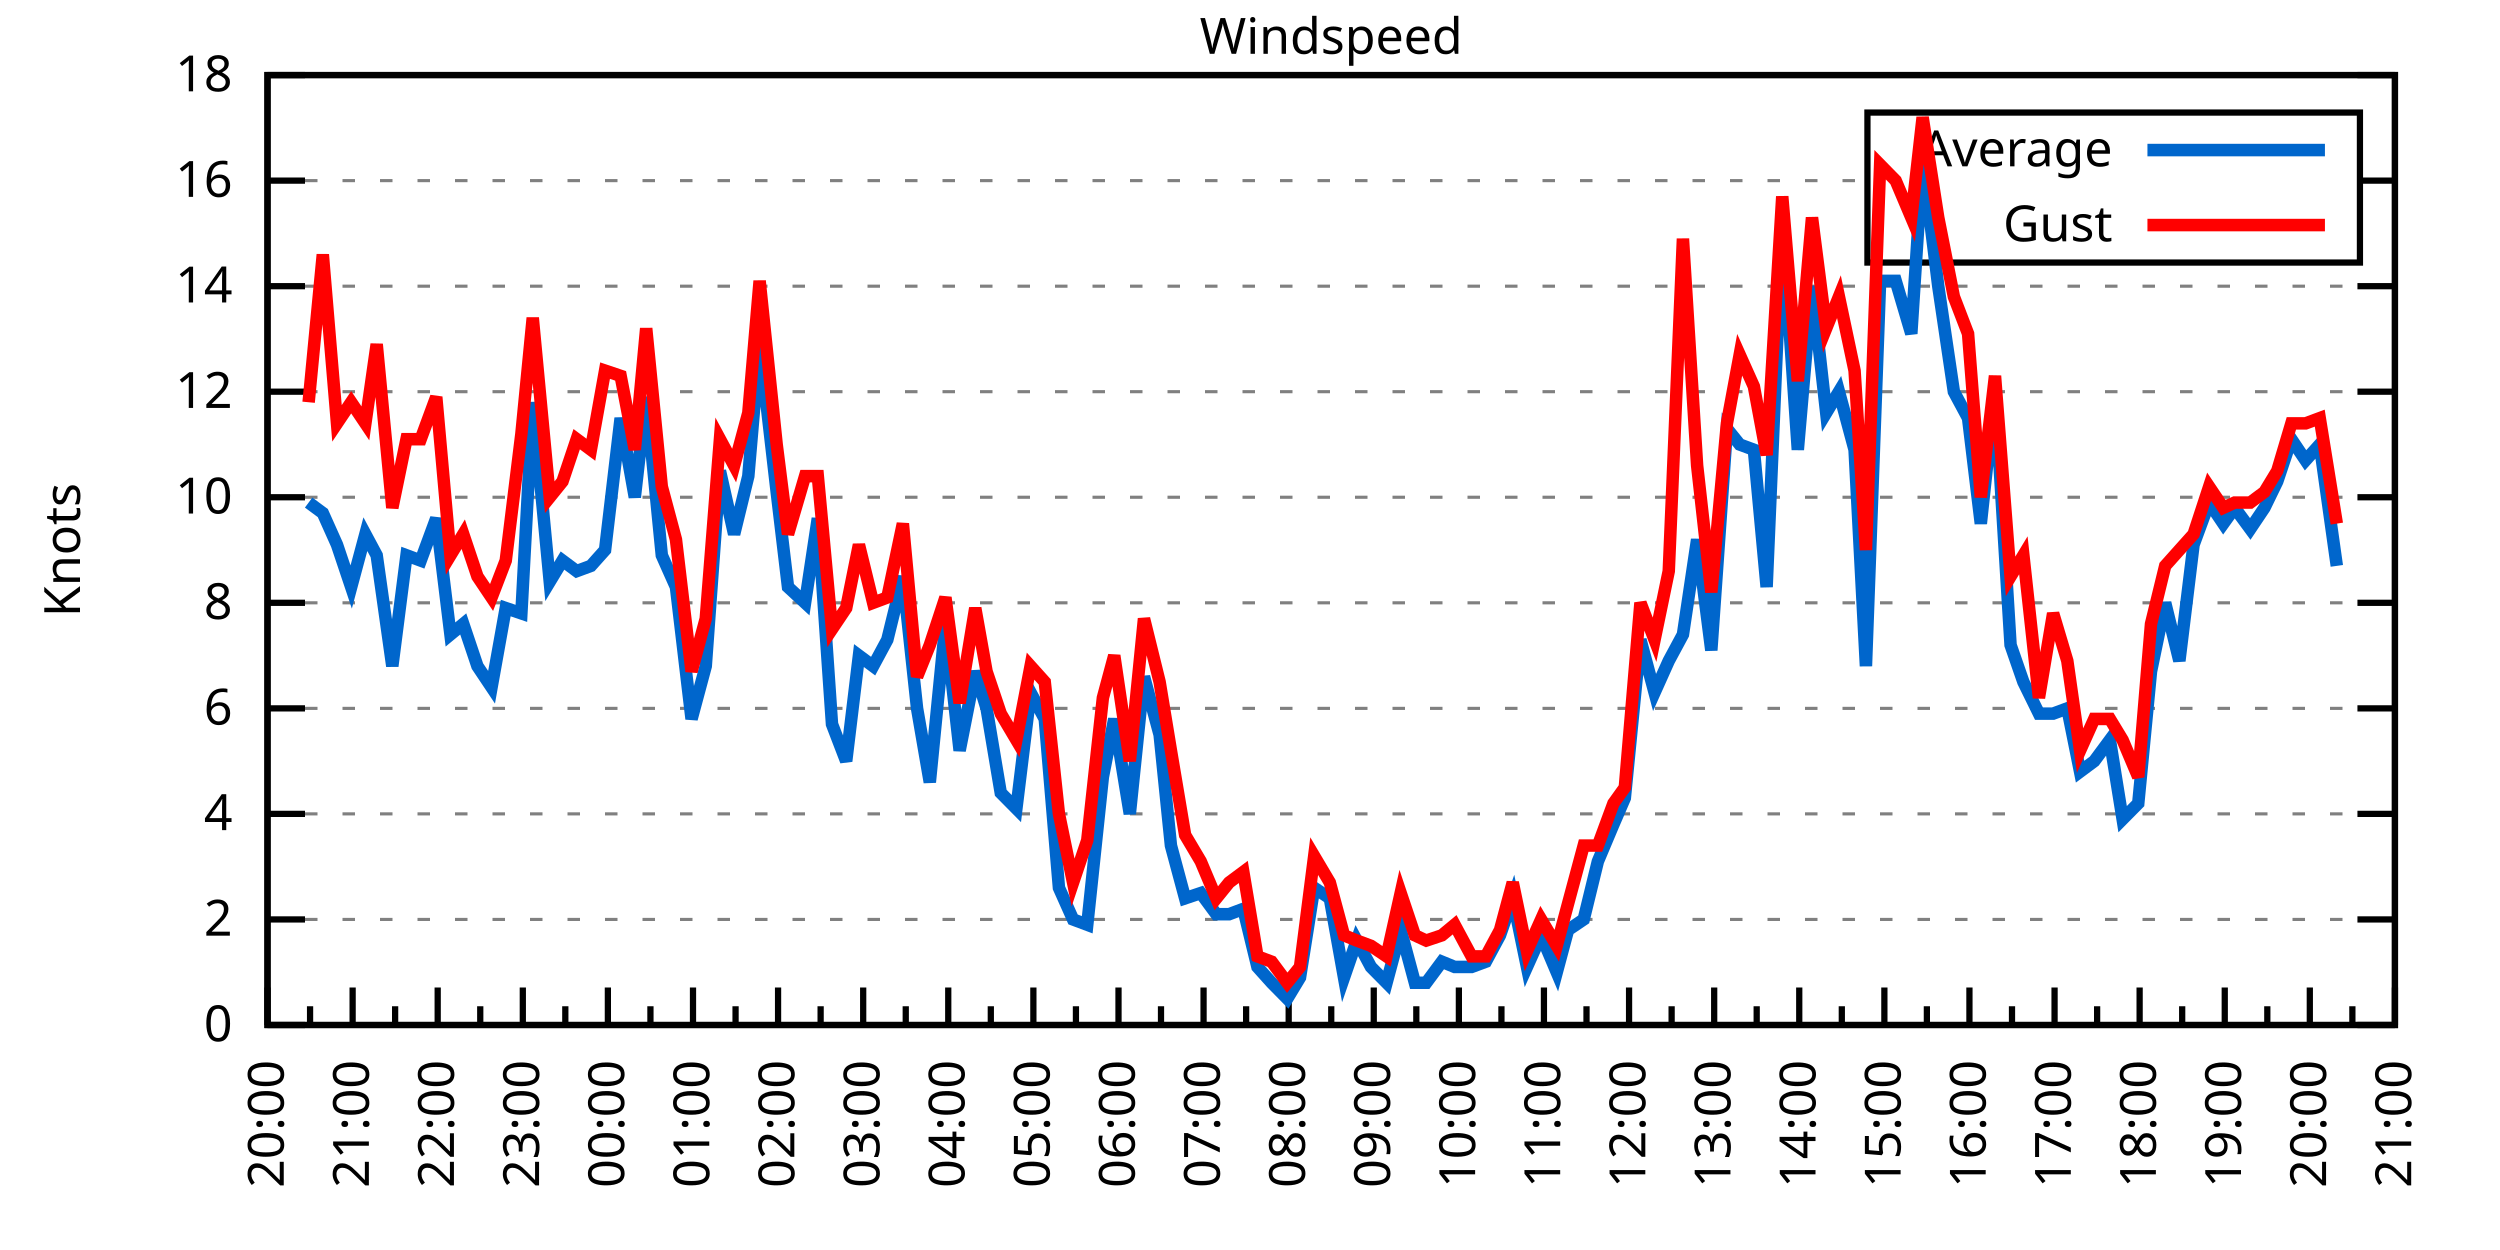
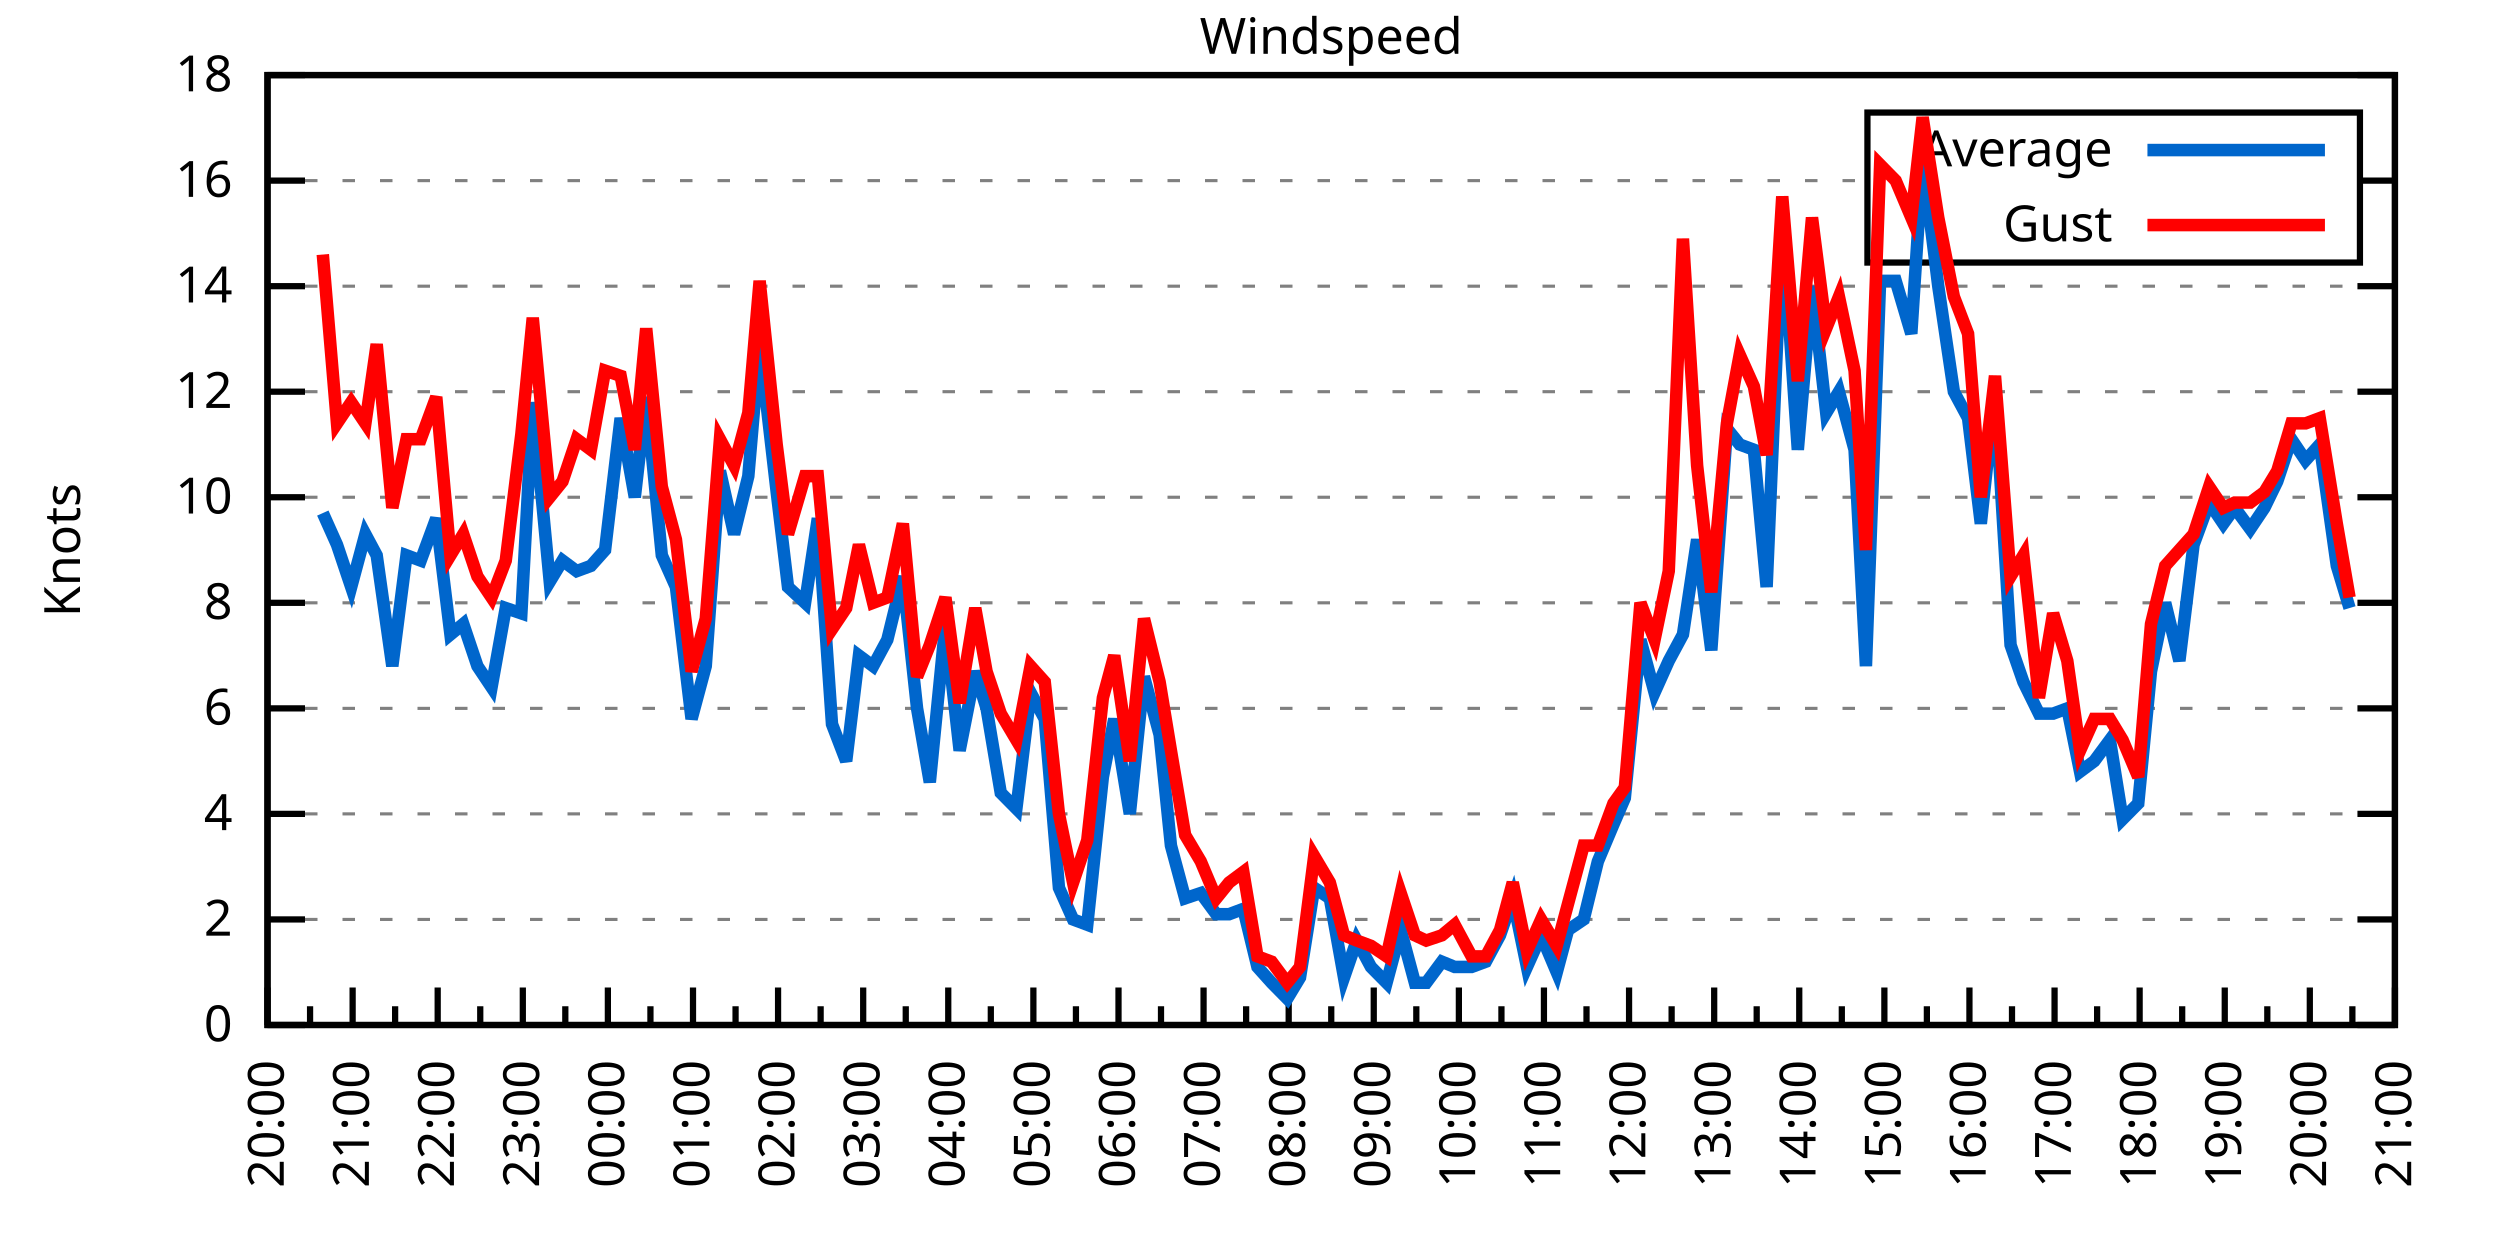
<svg xmlns="http://www.w3.org/2000/svg" xmlns:xlink="http://www.w3.org/1999/xlink" width="400" height="200" viewBox="0 0 400 200">
  <g id="gnuplot_canvas">
    <rect x="0" y="0" width="400" height="200" fill="none" />
    <defs>
      <circle id="gpDot" r="0.5" stroke-width="0.5" stroke="currentColor" />
      <path id="gpPt0" stroke-width="0.333" stroke="currentColor" d="M-1,0 h2 M0,-1 v2" />
      <path id="gpPt1" stroke-width="0.333" stroke="currentColor" d="M-1,-1 L1,1 M1,-1 L-1,1" />
      <path id="gpPt2" stroke-width="0.333" stroke="currentColor" d="M-1,0 L1,0 M0,-1 L0,1 M-1,-1 L1,1 M-1,1 L1,-1" />
      <rect id="gpPt3" stroke-width="0.333" stroke="currentColor" x="-1" y="-1" width="2" height="2" />
      <rect id="gpPt4" stroke-width="0.333" stroke="currentColor" fill="currentColor" x="-1" y="-1" width="2" height="2" />
      <circle id="gpPt5" stroke-width="0.333" stroke="currentColor" cx="0" cy="0" r="1" />
      <use xlink:href="#gpPt5" id="gpPt6" fill="currentColor" stroke="none" />
      <path id="gpPt7" stroke-width="0.333" stroke="currentColor" d="M0,-1.33 L-1.33,0.67 L1.33,0.67 z" />
      <use xlink:href="#gpPt7" id="gpPt8" fill="currentColor" stroke="none" />
      <use xlink:href="#gpPt7" id="gpPt9" stroke="currentColor" transform="rotate(180)" />
      <use xlink:href="#gpPt9" id="gpPt10" fill="currentColor" stroke="none" />
      <use xlink:href="#gpPt3" id="gpPt11" stroke="currentColor" transform="rotate(45)" />
      <use xlink:href="#gpPt11" id="gpPt12" fill="currentColor" stroke="none" />
      <path id="gpPt13" stroke-width="0.333" stroke="currentColor" d="M0,1.330 L1.265,0.411 L0.782,-1.067 L-0.782,-1.076 L-1.265,0.411 z" />
      <use xlink:href="#gpPt13" id="gpPt14" fill="currentColor" stroke="none" />
      <filter id="textbox" filterUnits="objectBoundingBox" x="0" y="0" height="1" width="1">
        <feFlood flood-color="white" flood-opacity="1" result="bgnd" />
        <feComposite in="SourceGraphic" in2="bgnd" operator="atop" />
      </filter>
      <filter id="greybox" filterUnits="objectBoundingBox" x="0" y="0" height="1" width="1">
        <feFlood flood-color="lightgrey" flood-opacity="1" result="grey" />
        <feComposite in="SourceGraphic" in2="grey" operator="atop" />
      </filter>
    </defs>
    <g fill="none" color="white" stroke="currentColor" stroke-width="1.00" stroke-linecap="butt" stroke-linejoin="miter">
</g>
    <g fill="none" color="black" stroke="currentColor" stroke-width="1.00" stroke-linecap="butt" stroke-linejoin="miter">
      <g stroke="none" shape-rendering="crispEdges">
        <polygon fill="rgb(255, 255, 255)" points="42.80,164.00 383.18,164.00 383.18,12.02 42.80,12.02 " />
      </g>
    </g>
    <g fill="none" color="black" stroke="currentColor" stroke-width="1.00" stroke-linecap="butt" stroke-linejoin="miter">
</g>
    <g fill="none" color="black" stroke="black" stroke-width="0.50" stroke-linecap="butt" stroke-linejoin="miter">
</g>
    <g fill="none" color="gray" stroke="currentColor" stroke-width="0.50" stroke-linecap="butt" stroke-linejoin="miter">
      <path stroke="gray" stroke-dasharray="2,4" class="gridline" d="M42.80,164.00 L383.19,164.00  " />
    </g>
    <g fill="none" color="gray" stroke="gray" stroke-width="1.00" stroke-linecap="butt" stroke-linejoin="miter">
</g>
    <g fill="none" color="black" stroke="currentColor" stroke-width="1.00" stroke-linecap="butt" stroke-linejoin="miter">
      <path stroke="black" d="M42.80,164.00 L48.80,164.00 M383.19,164.00 L377.19,164.00  " />
      <g transform="translate(37.20,166.60)" stroke="none" fill="black" font-family="Sans" font-size="8.00" text-anchor="end">
        <text>
          <tspan font-family="Sans"> 0</tspan>
        </text>
      </g>
    </g>
    <g fill="none" color="black" stroke="currentColor" stroke-width="1.00" stroke-linecap="butt" stroke-linejoin="miter">
</g>
    <g fill="none" color="black" stroke="black" stroke-width="0.50" stroke-linecap="butt" stroke-linejoin="miter">
</g>
    <g fill="none" color="gray" stroke="currentColor" stroke-width="0.50" stroke-linecap="butt" stroke-linejoin="miter">
      <path stroke="gray" stroke-dasharray="2,4" class="gridline" d="M42.80,147.11 L383.19,147.11  " />
    </g>
    <g fill="none" color="gray" stroke="gray" stroke-width="1.00" stroke-linecap="butt" stroke-linejoin="miter">
</g>
    <g fill="none" color="black" stroke="currentColor" stroke-width="1.00" stroke-linecap="butt" stroke-linejoin="miter">
      <path stroke="black" d="M42.80,147.11 L48.80,147.11 M383.19,147.11 L377.19,147.11  " />
      <g transform="translate(37.20,149.71)" stroke="none" fill="black" font-family="Sans" font-size="8.00" text-anchor="end">
        <text>
          <tspan font-family="Sans"> 2</tspan>
        </text>
      </g>
    </g>
    <g fill="none" color="black" stroke="currentColor" stroke-width="1.00" stroke-linecap="butt" stroke-linejoin="miter">
</g>
    <g fill="none" color="black" stroke="black" stroke-width="0.50" stroke-linecap="butt" stroke-linejoin="miter">
</g>
    <g fill="none" color="gray" stroke="currentColor" stroke-width="0.50" stroke-linecap="butt" stroke-linejoin="miter">
      <path stroke="gray" stroke-dasharray="2,4" class="gridline" d="M42.80,130.22 L383.19,130.22  " />
    </g>
    <g fill="none" color="gray" stroke="gray" stroke-width="1.00" stroke-linecap="butt" stroke-linejoin="miter">
</g>
    <g fill="none" color="black" stroke="currentColor" stroke-width="1.00" stroke-linecap="butt" stroke-linejoin="miter">
      <path stroke="black" d="M42.80,130.22 L48.80,130.22 M383.19,130.22 L377.19,130.22  " />
      <g transform="translate(37.20,132.82)" stroke="none" fill="black" font-family="Sans" font-size="8.00" text-anchor="end">
        <text>
          <tspan font-family="Sans"> 4</tspan>
        </text>
      </g>
    </g>
    <g fill="none" color="black" stroke="currentColor" stroke-width="1.00" stroke-linecap="butt" stroke-linejoin="miter">
</g>
    <g fill="none" color="black" stroke="black" stroke-width="0.50" stroke-linecap="butt" stroke-linejoin="miter">
</g>
    <g fill="none" color="gray" stroke="currentColor" stroke-width="0.50" stroke-linecap="butt" stroke-linejoin="miter">
      <path stroke="gray" stroke-dasharray="2,4" class="gridline" d="M42.80,113.34 L383.19,113.34  " />
    </g>
    <g fill="none" color="gray" stroke="gray" stroke-width="1.00" stroke-linecap="butt" stroke-linejoin="miter">
</g>
    <g fill="none" color="black" stroke="currentColor" stroke-width="1.00" stroke-linecap="butt" stroke-linejoin="miter">
      <path stroke="black" d="M42.80,113.34 L48.80,113.34 M383.19,113.34 L377.19,113.34  " />
      <g transform="translate(37.20,115.94)" stroke="none" fill="black" font-family="Sans" font-size="8.00" text-anchor="end">
        <text>
          <tspan font-family="Sans"> 6</tspan>
        </text>
      </g>
    </g>
    <g fill="none" color="black" stroke="currentColor" stroke-width="1.00" stroke-linecap="butt" stroke-linejoin="miter">
</g>
    <g fill="none" color="black" stroke="black" stroke-width="0.50" stroke-linecap="butt" stroke-linejoin="miter">
</g>
    <g fill="none" color="gray" stroke="currentColor" stroke-width="0.50" stroke-linecap="butt" stroke-linejoin="miter">
      <path stroke="gray" stroke-dasharray="2,4" class="gridline" d="M42.80,96.45 L383.19,96.45  " />
    </g>
    <g fill="none" color="gray" stroke="gray" stroke-width="1.00" stroke-linecap="butt" stroke-linejoin="miter">
</g>
    <g fill="none" color="black" stroke="currentColor" stroke-width="1.00" stroke-linecap="butt" stroke-linejoin="miter">
      <path stroke="black" d="M42.80,96.45 L48.80,96.45 M383.19,96.45 L377.19,96.45  " />
      <g transform="translate(37.20,99.05)" stroke="none" fill="black" font-family="Sans" font-size="8.00" text-anchor="end">
        <text>
          <tspan font-family="Sans"> 8</tspan>
        </text>
      </g>
    </g>
    <g fill="none" color="black" stroke="currentColor" stroke-width="1.00" stroke-linecap="butt" stroke-linejoin="miter">
</g>
    <g fill="none" color="black" stroke="black" stroke-width="0.50" stroke-linecap="butt" stroke-linejoin="miter">
</g>
    <g fill="none" color="gray" stroke="currentColor" stroke-width="0.50" stroke-linecap="butt" stroke-linejoin="miter">
      <path stroke="gray" stroke-dasharray="2,4" class="gridline" d="M42.80,79.56 L383.19,79.56  " />
    </g>
    <g fill="none" color="gray" stroke="gray" stroke-width="1.00" stroke-linecap="butt" stroke-linejoin="miter">
</g>
    <g fill="none" color="black" stroke="currentColor" stroke-width="1.00" stroke-linecap="butt" stroke-linejoin="miter">
      <path stroke="black" d="M42.80,79.56 L48.80,79.56 M383.19,79.56 L377.19,79.56  " />
      <g transform="translate(37.20,82.16)" stroke="none" fill="black" font-family="Sans" font-size="8.00" text-anchor="end">
        <text>
          <tspan font-family="Sans"> 10</tspan>
        </text>
      </g>
    </g>
    <g fill="none" color="black" stroke="currentColor" stroke-width="1.00" stroke-linecap="butt" stroke-linejoin="miter">
</g>
    <g fill="none" color="black" stroke="black" stroke-width="0.50" stroke-linecap="butt" stroke-linejoin="miter">
</g>
    <g fill="none" color="gray" stroke="currentColor" stroke-width="0.50" stroke-linecap="butt" stroke-linejoin="miter">
      <path stroke="gray" stroke-dasharray="2,4" class="gridline" d="M42.80,62.67 L383.19,62.67  " />
    </g>
    <g fill="none" color="gray" stroke="gray" stroke-width="1.00" stroke-linecap="butt" stroke-linejoin="miter">
</g>
    <g fill="none" color="black" stroke="currentColor" stroke-width="1.00" stroke-linecap="butt" stroke-linejoin="miter">
      <path stroke="black" d="M42.80,62.67 L48.80,62.67 M383.19,62.67 L377.19,62.67  " />
      <g transform="translate(37.20,65.27)" stroke="none" fill="black" font-family="Sans" font-size="8.00" text-anchor="end">
        <text>
          <tspan font-family="Sans"> 12</tspan>
        </text>
      </g>
    </g>
    <g fill="none" color="black" stroke="currentColor" stroke-width="1.00" stroke-linecap="butt" stroke-linejoin="miter">
</g>
    <g fill="none" color="black" stroke="black" stroke-width="0.50" stroke-linecap="butt" stroke-linejoin="miter">
</g>
    <g fill="none" color="gray" stroke="currentColor" stroke-width="0.50" stroke-linecap="butt" stroke-linejoin="miter">
      <path stroke="gray" stroke-dasharray="2,4" class="gridline" d="M42.80,45.79 L383.19,45.79  " />
    </g>
    <g fill="none" color="gray" stroke="gray" stroke-width="1.00" stroke-linecap="butt" stroke-linejoin="miter">
</g>
    <g fill="none" color="black" stroke="currentColor" stroke-width="1.00" stroke-linecap="butt" stroke-linejoin="miter">
      <path stroke="black" d="M42.80,45.79 L48.80,45.79 M383.19,45.79 L377.19,45.79  " />
      <g transform="translate(37.20,48.39)" stroke="none" fill="black" font-family="Sans" font-size="8.00" text-anchor="end">
        <text>
          <tspan font-family="Sans"> 14</tspan>
        </text>
      </g>
    </g>
    <g fill="none" color="black" stroke="currentColor" stroke-width="1.00" stroke-linecap="butt" stroke-linejoin="miter">
</g>
    <g fill="none" color="black" stroke="black" stroke-width="0.50" stroke-linecap="butt" stroke-linejoin="miter">
</g>
    <g fill="none" color="gray" stroke="currentColor" stroke-width="0.50" stroke-linecap="butt" stroke-linejoin="miter">
      <path stroke="gray" stroke-dasharray="2,4" class="gridline" d="M42.80,28.90 L298.79,28.90 M377.59,28.90 L383.19,28.90  " />
    </g>
    <g fill="none" color="gray" stroke="gray" stroke-width="1.00" stroke-linecap="butt" stroke-linejoin="miter">
</g>
    <g fill="none" color="black" stroke="currentColor" stroke-width="1.00" stroke-linecap="butt" stroke-linejoin="miter">
      <path stroke="black" d="M42.80,28.90 L48.80,28.90 M383.19,28.90 L377.19,28.90  " />
      <g transform="translate(37.20,31.50)" stroke="none" fill="black" font-family="Sans" font-size="8.00" text-anchor="end">
        <text>
          <tspan font-family="Sans"> 16</tspan>
        </text>
      </g>
    </g>
    <g fill="none" color="black" stroke="currentColor" stroke-width="1.00" stroke-linecap="butt" stroke-linejoin="miter">
</g>
    <g fill="none" color="black" stroke="black" stroke-width="0.50" stroke-linecap="butt" stroke-linejoin="miter">
</g>
    <g fill="none" color="gray" stroke="currentColor" stroke-width="0.50" stroke-linecap="butt" stroke-linejoin="miter">
      <path stroke="gray" stroke-dasharray="2,4" class="gridline" d="M42.80,12.01 L383.19,12.01  " />
    </g>
    <g fill="none" color="gray" stroke="gray" stroke-width="1.00" stroke-linecap="butt" stroke-linejoin="miter">
</g>
    <g fill="none" color="black" stroke="currentColor" stroke-width="1.00" stroke-linecap="butt" stroke-linejoin="miter">
      <path stroke="black" d="M42.80,12.01 L48.80,12.01 M383.19,12.01 L377.19,12.01  " />
      <g transform="translate(37.20,14.61)" stroke="none" fill="black" font-family="Sans" font-size="8.00" text-anchor="end">
        <text>
          <tspan font-family="Sans"> 18</tspan>
        </text>
      </g>
    </g>
    <g fill="none" color="black" stroke="currentColor" stroke-width="1.00" stroke-linecap="butt" stroke-linejoin="miter">
      <path stroke="black" d="M42.80,164.00 L42.80,158.00  " />
      <g transform="translate(45.40,169.60) rotate(270)" stroke="none" fill="black" font-family="Sans" font-size="8.00" text-anchor="end">
        <text>
          <tspan font-family="Sans">20:00</tspan>
        </text>
      </g>
    </g>
    <g fill="none" color="black" stroke="currentColor" stroke-width="1.00" stroke-linecap="butt" stroke-linejoin="miter">
      <path stroke="black" d="M49.61,164.00 L49.61,161.00 M56.42,164.00 L56.42,158.00  " />
      <g transform="translate(59.02,169.60) rotate(270)" stroke="none" fill="black" font-family="Sans" font-size="8.00" text-anchor="end">
        <text>
          <tspan font-family="Sans">21:00</tspan>
        </text>
      </g>
    </g>
    <g fill="none" color="black" stroke="currentColor" stroke-width="1.00" stroke-linecap="butt" stroke-linejoin="miter">
      <path stroke="black" d="M63.22,164.00 L63.22,161.00 M70.03,164.00 L70.03,158.00  " />
      <g transform="translate(72.63,169.60) rotate(270)" stroke="none" fill="black" font-family="Sans" font-size="8.00" text-anchor="end">
        <text>
          <tspan font-family="Sans">22:00</tspan>
        </text>
      </g>
    </g>
    <g fill="none" color="black" stroke="currentColor" stroke-width="1.00" stroke-linecap="butt" stroke-linejoin="miter">
      <path stroke="black" d="M76.84,164.00 L76.84,161.00 M83.65,164.00 L83.65,158.00  " />
      <g transform="translate(86.25,169.60) rotate(270)" stroke="none" fill="black" font-family="Sans" font-size="8.00" text-anchor="end">
        <text>
          <tspan font-family="Sans">23:00</tspan>
        </text>
      </g>
    </g>
    <g fill="none" color="black" stroke="currentColor" stroke-width="1.00" stroke-linecap="butt" stroke-linejoin="miter">
      <path stroke="black" d="M90.45,164.00 L90.45,161.00 M97.26,164.00 L97.26,158.00  " />
      <g transform="translate(99.86,169.60) rotate(270)" stroke="none" fill="black" font-family="Sans" font-size="8.00" text-anchor="end">
        <text>
          <tspan font-family="Sans">00:00</tspan>
        </text>
      </g>
    </g>
    <g fill="none" color="black" stroke="currentColor" stroke-width="1.00" stroke-linecap="butt" stroke-linejoin="miter">
      <path stroke="black" d="M104.07,164.00 L104.07,161.00 M110.88,164.00 L110.88,158.00  " />
      <g transform="translate(113.48,169.60) rotate(270)" stroke="none" fill="black" font-family="Sans" font-size="8.00" text-anchor="end">
        <text>
          <tspan font-family="Sans">01:00</tspan>
        </text>
      </g>
    </g>
    <g fill="none" color="black" stroke="currentColor" stroke-width="1.00" stroke-linecap="butt" stroke-linejoin="miter">
      <path stroke="black" d="M117.69,164.00 L117.69,161.00 M124.49,164.00 L124.49,158.00  " />
      <g transform="translate(127.09,169.60) rotate(270)" stroke="none" fill="black" font-family="Sans" font-size="8.00" text-anchor="end">
        <text>
          <tspan font-family="Sans">02:00</tspan>
        </text>
      </g>
    </g>
    <g fill="none" color="black" stroke="currentColor" stroke-width="1.00" stroke-linecap="butt" stroke-linejoin="miter">
      <path stroke="black" d="M131.30,164.00 L131.30,161.00 M138.11,164.00 L138.11,158.00  " />
      <g transform="translate(140.71,169.60) rotate(270)" stroke="none" fill="black" font-family="Sans" font-size="8.00" text-anchor="end">
        <text>
          <tspan font-family="Sans">03:00</tspan>
        </text>
      </g>
    </g>
    <g fill="none" color="black" stroke="currentColor" stroke-width="1.00" stroke-linecap="butt" stroke-linejoin="miter">
      <path stroke="black" d="M144.92,164.00 L144.92,161.00 M151.72,164.00 L151.72,158.00  " />
      <g transform="translate(154.32,169.60) rotate(270)" stroke="none" fill="black" font-family="Sans" font-size="8.00" text-anchor="end">
        <text>
          <tspan font-family="Sans">04:00</tspan>
        </text>
      </g>
    </g>
    <g fill="none" color="black" stroke="currentColor" stroke-width="1.00" stroke-linecap="butt" stroke-linejoin="miter">
      <path stroke="black" d="M158.53,164.00 L158.53,161.00 M165.34,164.00 L165.34,158.00  " />
      <g transform="translate(167.94,169.60) rotate(270)" stroke="none" fill="black" font-family="Sans" font-size="8.00" text-anchor="end">
        <text>
          <tspan font-family="Sans">05:00</tspan>
        </text>
      </g>
    </g>
    <g fill="none" color="black" stroke="currentColor" stroke-width="1.00" stroke-linecap="butt" stroke-linejoin="miter">
      <path stroke="black" d="M172.15,164.00 L172.15,161.00 M178.96,164.00 L178.96,158.00  " />
      <g transform="translate(181.56,169.60) rotate(270)" stroke="none" fill="black" font-family="Sans" font-size="8.00" text-anchor="end">
        <text>
          <tspan font-family="Sans">06:00</tspan>
        </text>
      </g>
    </g>
    <g fill="none" color="black" stroke="currentColor" stroke-width="1.00" stroke-linecap="butt" stroke-linejoin="miter">
      <path stroke="black" d="M185.76,164.00 L185.76,161.00 M192.57,164.00 L192.57,158.00  " />
      <g transform="translate(195.17,169.60) rotate(270)" stroke="none" fill="black" font-family="Sans" font-size="8.00" text-anchor="end">
        <text>
          <tspan font-family="Sans">07:00</tspan>
        </text>
      </g>
    </g>
    <g fill="none" color="black" stroke="currentColor" stroke-width="1.00" stroke-linecap="butt" stroke-linejoin="miter">
      <path stroke="black" d="M199.38,164.00 L199.38,161.00 M206.19,164.00 L206.19,158.00  " />
      <g transform="translate(208.79,169.60) rotate(270)" stroke="none" fill="black" font-family="Sans" font-size="8.00" text-anchor="end">
        <text>
          <tspan font-family="Sans">08:00</tspan>
        </text>
      </g>
    </g>
    <g fill="none" color="black" stroke="currentColor" stroke-width="1.00" stroke-linecap="butt" stroke-linejoin="miter">
      <path stroke="black" d="M213.00,164.00 L213.00,161.00 M219.80,164.00 L219.80,158.00  " />
      <g transform="translate(222.40,169.60) rotate(270)" stroke="none" fill="black" font-family="Sans" font-size="8.00" text-anchor="end">
        <text>
          <tspan font-family="Sans">09:00</tspan>
        </text>
      </g>
    </g>
    <g fill="none" color="black" stroke="currentColor" stroke-width="1.00" stroke-linecap="butt" stroke-linejoin="miter">
      <path stroke="black" d="M226.61,164.00 L226.61,161.00 M233.42,164.00 L233.42,158.00  " />
      <g transform="translate(236.02,169.60) rotate(270)" stroke="none" fill="black" font-family="Sans" font-size="8.00" text-anchor="end">
        <text>
          <tspan font-family="Sans">10:00</tspan>
        </text>
      </g>
    </g>
    <g fill="none" color="black" stroke="currentColor" stroke-width="1.00" stroke-linecap="butt" stroke-linejoin="miter">
      <path stroke="black" d="M240.23,164.00 L240.23,161.00 M247.03,164.00 L247.03,158.00  " />
      <g transform="translate(249.63,169.60) rotate(270)" stroke="none" fill="black" font-family="Sans" font-size="8.00" text-anchor="end">
        <text>
          <tspan font-family="Sans">11:00</tspan>
        </text>
      </g>
    </g>
    <g fill="none" color="black" stroke="currentColor" stroke-width="1.00" stroke-linecap="butt" stroke-linejoin="miter">
      <path stroke="black" d="M253.84,164.00 L253.84,161.00 M260.65,164.00 L260.65,158.00  " />
      <g transform="translate(263.25,169.60) rotate(270)" stroke="none" fill="black" font-family="Sans" font-size="8.00" text-anchor="end">
        <text>
          <tspan font-family="Sans">12:00</tspan>
        </text>
      </g>
    </g>
    <g fill="none" color="black" stroke="currentColor" stroke-width="1.00" stroke-linecap="butt" stroke-linejoin="miter">
      <path stroke="black" d="M267.46,164.00 L267.46,161.00 M274.27,164.00 L274.27,158.00  " />
      <g transform="translate(276.87,169.60) rotate(270)" stroke="none" fill="black" font-family="Sans" font-size="8.00" text-anchor="end">
        <text>
          <tspan font-family="Sans">13:00</tspan>
        </text>
      </g>
    </g>
    <g fill="none" color="black" stroke="currentColor" stroke-width="1.00" stroke-linecap="butt" stroke-linejoin="miter">
      <path stroke="black" d="M281.07,164.00 L281.07,161.00 M287.88,164.00 L287.88,158.00  " />
      <g transform="translate(290.48,169.60) rotate(270)" stroke="none" fill="black" font-family="Sans" font-size="8.00" text-anchor="end">
        <text>
          <tspan font-family="Sans">14:00</tspan>
        </text>
      </g>
    </g>
    <g fill="none" color="black" stroke="currentColor" stroke-width="1.00" stroke-linecap="butt" stroke-linejoin="miter">
      <path stroke="black" d="M294.69,164.00 L294.69,161.00 M301.50,164.00 L301.50,158.00  " />
      <g transform="translate(304.10,169.60) rotate(270)" stroke="none" fill="black" font-family="Sans" font-size="8.00" text-anchor="end">
        <text>
          <tspan font-family="Sans">15:00</tspan>
        </text>
      </g>
    </g>
    <g fill="none" color="black" stroke="currentColor" stroke-width="1.00" stroke-linecap="butt" stroke-linejoin="miter">
      <path stroke="black" d="M308.30,164.00 L308.30,161.00 M315.11,164.00 L315.11,158.00  " />
      <g transform="translate(317.71,169.60) rotate(270)" stroke="none" fill="black" font-family="Sans" font-size="8.00" text-anchor="end">
        <text>
          <tspan font-family="Sans">16:00</tspan>
        </text>
      </g>
    </g>
    <g fill="none" color="black" stroke="currentColor" stroke-width="1.00" stroke-linecap="butt" stroke-linejoin="miter">
      <path stroke="black" d="M321.92,164.00 L321.92,161.00 M328.73,164.00 L328.73,158.00  " />
      <g transform="translate(331.33,169.60) rotate(270)" stroke="none" fill="black" font-family="Sans" font-size="8.00" text-anchor="end">
        <text>
          <tspan font-family="Sans">17:00</tspan>
        </text>
      </g>
    </g>
    <g fill="none" color="black" stroke="currentColor" stroke-width="1.00" stroke-linecap="butt" stroke-linejoin="miter">
      <path stroke="black" d="M335.54,164.00 L335.54,161.00 M342.34,164.00 L342.34,158.00  " />
      <g transform="translate(344.94,169.60) rotate(270)" stroke="none" fill="black" font-family="Sans" font-size="8.00" text-anchor="end">
        <text>
          <tspan font-family="Sans">18:00</tspan>
        </text>
      </g>
    </g>
    <g fill="none" color="black" stroke="currentColor" stroke-width="1.00" stroke-linecap="butt" stroke-linejoin="miter">
      <path stroke="black" d="M349.15,164.00 L349.15,161.00 M355.96,164.00 L355.96,158.00  " />
      <g transform="translate(358.56,169.60) rotate(270)" stroke="none" fill="black" font-family="Sans" font-size="8.00" text-anchor="end">
        <text>
          <tspan font-family="Sans">19:00</tspan>
        </text>
      </g>
    </g>
    <g fill="none" color="black" stroke="currentColor" stroke-width="1.00" stroke-linecap="butt" stroke-linejoin="miter">
      <path stroke="black" d="M362.77,164.00 L362.77,161.00 M369.57,164.00 L369.57,158.00  " />
      <g transform="translate(372.17,169.60) rotate(270)" stroke="none" fill="black" font-family="Sans" font-size="8.00" text-anchor="end">
        <text>
          <tspan font-family="Sans">20:00</tspan>
        </text>
      </g>
    </g>
    <g fill="none" color="black" stroke="currentColor" stroke-width="1.00" stroke-linecap="butt" stroke-linejoin="miter">
      <path stroke="black" d="M376.38,164.00 L376.38,161.00 M383.19,164.00 L383.19,158.00  " />
      <g transform="translate(385.79,169.60) rotate(270)" stroke="none" fill="black" font-family="Sans" font-size="8.00" text-anchor="end">
        <text>
          <tspan font-family="Sans">21:00</tspan>
        </text>
      </g>
    </g>
    <g fill="none" color="black" stroke="currentColor" stroke-width="1.00" stroke-linecap="butt" stroke-linejoin="miter">
</g>
    <g fill="none" color="black" stroke="currentColor" stroke-width="1.00" stroke-linecap="butt" stroke-linejoin="miter">
      <path stroke="black" d="M42.80,12.01 L42.80,164.00 L383.19,164.00 L383.19,12.01 L42.80,12.01 Z  " />
    </g>
    <g fill="none" color="black" stroke="currentColor" stroke-width="1.00" stroke-linecap="butt" stroke-linejoin="miter">
      <g transform="translate(12.80,88.01) rotate(270)" stroke="none" fill="black" font-family="Sans" font-size="8.00" text-anchor="middle">
        <text>
          <tspan font-family="Sans">Knots</tspan>
        </text>
      </g>
    </g>
    <g fill="none" color="black" stroke="currentColor" stroke-width="1.00" stroke-linecap="butt" stroke-linejoin="miter">
</g>
    <g fill="none" color="black" stroke="currentColor" stroke-width="1.00" stroke-linecap="butt" stroke-linejoin="miter">
      <path stroke="black" d="M298.79,42.01 L298.79,18.01 L377.59,18.01 L377.59,42.01 L298.79,42.01 Z  " />
    </g>
    <g id="Windspeed_plot_1">
      <g fill="none" color="white" stroke="black" stroke-width="2.00" stroke-linecap="butt" stroke-linejoin="miter">
</g>
      <g fill="none" color="black" stroke="currentColor" stroke-width="2.00" stroke-linecap="butt" stroke-linejoin="miter">
        <g transform="translate(337.99,26.61)" stroke="none" fill="black" font-family="Sans" font-size="8.00" text-anchor="end">
          <text>
            <tspan font-family="Sans">Average</tspan>
          </text>
        </g>
      </g>
      <g fill="none" color="black" stroke="currentColor" stroke-width="2.00" stroke-linecap="butt" stroke-linejoin="miter">
-         <path stroke="rgb(  0, 102, 204)" d="M343.59,24.01 L371.99,24.01 M49.38,80.41 L51.65,82.09 L53.92,87.16 L56.19,93.92 L58.46,85.47 L60.27,88.85   L62.77,106.58 L65.04,88.85 L67.31,89.69 L69.80,82.94 L72.07,101.52 L74.12,99.83 L76.39,106.58 L78.65,109.96   L80.92,97.29 L83.42,98.14 L85.24,64.36 L87.96,93.07 L90.00,89.69 L92.27,91.38 L94.54,90.54 L96.81,88.00   L99.30,66.90 L101.57,79.56 L103.39,63.52 L105.89,88.85 L108.15,93.92 L110.65,115.03 L112.92,106.58 L115.19,75.34   L117.46,85.47 L119.73,76.18 L121.54,55.07 L124.27,78.72 L126.08,93.92 L128.81,96.45 L130.85,82.94 L133.12,115.87   L135.39,121.78 L137.43,104.89 L139.70,106.58 L141.97,102.36 L144.46,92.23 L146.73,113.34 L148.77,125.16 L151.27,99.83   L153.54,120.09 L156.04,107.43 L157.85,113.34 L160.12,126.85 L162.62,129.38 L164.89,110.80 L167.16,115.03 L169.43,142.05   L171.69,147.11 L173.96,147.96 L176.46,124.31 L178.28,115.03 L180.77,130.22 L183.04,108.27 L185.54,117.56 L187.35,135.29   L189.62,143.73 L192.12,142.89 L194.61,146.27 L196.66,146.27 L198.93,145.42 L201.19,154.71 L203.46,157.24 L205.96,159.78   L208.00,156.40 L210.27,142.05 L212.77,143.73 L215.04,156.40 L217.08,150.49 L219.35,154.71 L221.85,157.24 L224.11,148.80   L226.38,157.24 L228.20,157.24 L230.70,153.87 L232.74,154.71 L235.46,154.71 L237.73,153.87 L240.00,149.65 L242.04,143.73   L244.31,154.71 L246.58,149.65 L249.08,155.56 L250.89,148.80 L253.39,147.11 L255.66,137.82 L258.15,131.91 L259.97,127.69   L262.47,102.36 L264.73,110.80 L267.00,105.74 L269.27,101.52 L271.54,86.32 L273.81,104.05 L276.31,68.58 L278.35,71.12   L280.62,71.96 L282.66,93.92 L285.16,35.65 L287.65,71.96 L289.92,45.79 L292.19,66.05 L294.23,62.67 L296.73,71.96   L298.55,106.58 L300.82,44.94 L303.31,44.94 L305.81,53.39 L307.62,25.52 L310.12,45.79 L312.62,62.67 L314.89,66.90   L316.93,83.78 L319.20,62.67 L321.69,103.20 L323.74,109.11 L326.23,114.18 L328.50,114.18 L330.77,113.34 L332.81,123.47   L335.08,121.78 L337.58,118.40 L339.62,131.07 L342.12,128.54 L344.16,107.43 L346.43,96.45 L348.70,105.74 L350.97,87.16   L353.46,80.41 L355.73,83.78 L357.55,81.25 L360.04,84.63 L362.31,81.25 L364.36,77.03 L366.62,70.27 L368.89,73.65   L371.16,71.12 L373.89,90.54  " />
+         <path stroke="rgb(  0, 102, 204)" d="M343.59,24.01 L371.99,24.01 M51.65,82.09 L53.92,87.16 L56.19,93.92 L58.46,85.47 L60.27,88.85 L62.77,106.58   L65.04,88.85 L67.31,89.69 L69.80,82.94 L72.07,101.52 L74.12,99.83 L76.39,106.58 L78.65,109.96 L80.92,97.29   L83.42,98.14 L85.24,64.36 L87.96,93.07 L90.00,89.69 L92.27,91.38 L94.54,90.54 L96.81,88.00 L99.30,66.90   L101.57,79.56 L103.39,63.52 L105.89,88.85 L108.15,93.92 L110.65,115.03 L112.92,106.58 L115.19,75.34 L117.46,85.47   L119.73,76.18 L121.54,55.07 L124.27,78.72 L126.08,93.92 L128.81,96.45 L130.85,82.94 L133.12,115.87 L135.39,121.78   L137.43,104.89 L139.70,106.58 L141.97,102.36 L144.46,92.23 L146.73,113.34 L148.77,125.16 L151.27,99.83 L153.54,120.09   L156.04,107.43 L157.85,113.34 L160.12,126.85 L162.62,129.38 L164.89,110.80 L167.16,115.03 L169.43,142.05 L171.69,147.11   L173.96,147.96 L176.46,124.31 L178.28,115.03 L180.77,130.22 L183.04,108.27 L185.54,117.56 L187.35,135.29 L189.62,143.73   L192.12,142.89 L194.61,146.27 L196.66,146.27 L198.93,145.42 L201.19,154.71 L203.46,157.24 L205.96,159.78 L208.00,156.40   L210.27,142.05 L212.77,143.73 L215.04,156.40 L217.08,150.49 L219.35,154.71 L221.85,157.24 L224.11,148.80 L226.38,157.24   L228.20,157.24 L230.70,153.87 L232.74,154.71 L235.46,154.71 L237.73,153.87 L240.00,149.65 L242.04,143.73 L244.31,154.71   L246.58,149.65 L249.08,155.56 L250.89,148.80 L253.39,147.11 L255.66,137.82 L258.15,131.91 L259.97,127.69 L262.47,102.36   L264.73,110.80 L267.00,105.74 L269.27,101.52 L271.54,86.32 L273.81,104.05 L276.31,68.58 L278.35,71.12 L280.62,71.96   L282.66,93.92 L285.16,35.65 L287.65,71.96 L289.92,45.79 L292.19,66.05 L294.23,62.67 L296.73,71.96 L298.55,106.58   L300.82,44.94 L303.31,44.94 L305.81,53.39 L307.62,25.52 L310.12,45.79 L312.62,62.67 L314.89,66.90 L316.93,83.78   L319.20,62.67 L321.69,103.20 L323.74,109.11 L326.23,114.18 L328.50,114.18 L330.77,113.34 L332.81,123.47 L335.08,121.78   L337.58,118.40 L339.62,131.07 L342.12,128.54 L344.16,107.43 L346.43,96.45 L348.70,105.74 L350.97,87.16 L353.46,80.41   L355.73,83.78 L357.55,81.25 L360.04,84.63 L362.31,81.25 L364.36,77.03 L366.62,70.27 L368.89,73.65 L371.16,71.12   L373.89,90.54 L375.93,97.29  " />
      </g>
    </g>
    <g id="Windspeed_plot_2">
      <g fill="none" color="black" stroke="currentColor" stroke-width="2.00" stroke-linecap="butt" stroke-linejoin="miter">
        <g transform="translate(337.99,38.61)" stroke="none" fill="black" font-family="Sans" font-size="8.00" text-anchor="end">
          <text>
            <tspan font-family="Sans">Gust</tspan>
          </text>
        </g>
      </g>
      <g fill="none" color="black" stroke="currentColor" stroke-width="2.00" stroke-linecap="butt" stroke-linejoin="miter">
-         <path stroke="rgb(255,   0,   0)" d="M343.59,36.01 L371.99,36.01 M49.38,64.36 L51.65,40.72 L53.92,67.74 L56.19,64.36 L58.46,67.74 L60.27,55.07   L62.77,81.25 L65.04,70.27 L67.31,70.27 L69.80,63.52 L72.07,88.85 L74.12,85.47 L76.39,92.23 L78.65,95.60   L80.92,89.69 L83.42,69.43 L85.24,50.85 L87.96,79.56 L90.00,77.03 L92.27,70.27 L94.54,71.96 L96.81,59.30   L99.30,60.14 L101.57,71.96 L103.39,52.54 L105.89,77.87 L108.15,86.32 L110.65,107.43 L112.92,98.98 L115.19,70.27   L117.46,74.49 L119.73,66.05 L121.54,44.94 L124.27,71.12 L126.08,85.47 L128.81,76.18 L130.85,76.18 L133.12,100.67   L135.39,97.29 L137.43,87.16 L139.70,96.45 L141.97,95.60 L144.46,83.78 L146.73,108.27 L148.77,103.20 L151.27,95.60   L153.54,112.49 L156.04,97.29 L157.85,107.43 L160.12,114.18 L162.62,118.40 L164.89,106.58 L167.16,109.11 L169.43,130.22   L171.69,141.20 L173.96,134.45 L176.46,111.65 L178.28,104.89 L180.77,121.78 L183.04,98.98 L185.54,109.11 L187.35,120.09   L189.62,133.60 L192.12,137.82 L194.61,143.73 L196.66,141.20 L198.93,139.51 L201.19,153.02 L203.46,153.87 L205.96,157.24   L208.00,154.71 L210.27,136.98 L212.77,141.20 L215.04,149.65 L217.08,150.49 L219.35,151.33 L221.85,153.02 L224.11,142.89   L226.38,149.65 L228.20,150.49 L230.70,149.65 L232.74,147.96 L235.46,153.02 L237.73,153.02 L240.00,148.80 L242.04,141.20   L244.31,152.18 L246.58,147.11 L249.08,151.33 L250.89,144.58 L253.39,135.29 L255.66,135.29 L258.15,128.54 L259.97,126.00   L262.47,96.45 L264.73,102.36 L267.00,91.38 L269.27,38.19 L271.54,74.49 L273.81,94.76 L276.31,67.74 L278.35,56.76   L280.62,61.83 L282.66,72.81 L285.16,31.43 L287.65,60.98 L289.92,34.81 L292.19,52.54 L294.23,47.47 L296.73,59.30   L298.55,88.00 L300.82,26.36 L303.31,28.90 L305.81,34.81 L307.62,18.77 L310.12,34.81 L312.62,47.47 L314.89,53.39   L316.93,79.56 L319.20,60.14 L321.69,92.23 L323.74,88.85 L326.23,111.65 L328.50,98.14 L330.77,105.74 L332.81,120.09   L335.08,115.03 L337.58,115.03 L339.62,118.40 L342.12,124.31 L344.16,99.83 L346.43,90.54 L348.70,88.00 L350.97,85.47   L353.46,77.87 L355.73,81.25 L357.55,80.41 L360.04,80.41 L362.31,78.72 L364.36,75.34 L366.62,67.74 L368.89,67.74   L371.16,66.90 L373.89,83.78  " />
+         <path stroke="rgb(255,   0,   0)" d="M343.59,36.01 L371.99,36.01 M51.65,40.72 L53.92,67.74 L56.19,64.36 L58.46,67.74 L60.27,55.07 L62.77,81.25   L65.04,70.27 L67.31,70.27 L69.80,63.52 L72.07,88.85 L74.12,85.47 L76.39,92.23 L78.65,95.60 L80.92,89.69   L83.42,69.43 L85.24,50.85 L87.96,79.56 L90.00,77.03 L92.27,70.27 L94.54,71.96 L96.81,59.30 L99.30,60.14   L101.57,71.96 L103.39,52.54 L105.89,77.87 L108.15,86.32 L110.65,107.43 L112.92,98.98 L115.19,70.27 L117.46,74.49   L119.73,66.05 L121.54,44.94 L124.27,71.12 L126.08,85.47 L128.81,76.18 L130.85,76.18 L133.12,100.67 L135.39,97.29   L137.43,87.16 L139.70,96.45 L141.97,95.60 L144.46,83.78 L146.73,108.27 L148.77,103.20 L151.27,95.60 L153.54,112.49   L156.04,97.29 L157.85,107.43 L160.12,114.18 L162.62,118.40 L164.89,106.58 L167.16,109.11 L169.43,130.22 L171.69,141.20   L173.96,134.45 L176.46,111.65 L178.28,104.89 L180.77,121.78 L183.04,98.98 L185.54,109.11 L187.35,120.09 L189.62,133.60   L192.12,137.82 L194.61,143.73 L196.66,141.20 L198.93,139.51 L201.19,153.02 L203.46,153.87 L205.96,157.24 L208.00,154.71   L210.27,136.98 L212.77,141.20 L215.04,149.65 L217.08,150.49 L219.35,151.33 L221.85,153.02 L224.11,142.89 L226.38,149.65   L228.20,150.49 L230.70,149.65 L232.74,147.96 L235.46,153.02 L237.73,153.02 L240.00,148.80 L242.04,141.20 L244.31,152.18   L246.58,147.11 L249.08,151.33 L250.89,144.58 L253.39,135.29 L255.66,135.29 L258.15,128.54 L259.97,126.00 L262.47,96.45   L264.73,102.36 L267.00,91.38 L269.27,38.19 L271.54,74.49 L273.81,94.76 L276.31,67.74 L278.35,56.76 L280.62,61.83   L282.66,72.81 L285.16,31.43 L287.65,60.98 L289.92,34.81 L292.19,52.54 L294.23,47.47 L296.73,59.30 L298.55,88.00   L300.82,26.36 L303.31,28.90 L305.81,34.81 L307.62,18.77 L310.12,34.81 L312.62,47.47 L314.89,53.39 L316.93,79.56   L319.20,60.14 L321.69,92.23 L323.74,88.85 L326.23,111.65 L328.50,98.14 L330.77,105.74 L332.81,120.09 L335.08,115.03   L337.58,115.03 L339.62,118.40 L342.12,124.31 L344.16,99.83 L346.43,90.54 L348.70,88.00 L350.97,85.47 L353.46,77.87   L355.73,81.25 L357.55,80.41 L360.04,80.41 L362.31,78.72 L364.36,75.34 L366.62,67.74 L368.89,67.74 L371.16,66.90   L373.89,83.78 L375.93,95.60  " />
      </g>
    </g>
    <g fill="none" color="black" stroke="currentColor" stroke-width="2.00" stroke-linecap="butt" stroke-linejoin="miter">
</g>
    <g fill="none" color="black" stroke="black" stroke-width="1.00" stroke-linecap="butt" stroke-linejoin="miter">
</g>
    <g fill="none" color="black" stroke="currentColor" stroke-width="1.00" stroke-linecap="butt" stroke-linejoin="miter">
      <path stroke="black" d="M42.80,12.01 L42.80,164.00 L383.19,164.00 L383.19,12.01 L42.80,12.01 Z  " />
    </g>
    <g fill="none" color="black" stroke="currentColor" stroke-width="1.00" stroke-linecap="butt" stroke-linejoin="miter">
      <g transform="translate(212.99,8.61)" stroke="none" fill="black" font-family="Sans" font-size="8.00" text-anchor="middle">
        <text>
          <tspan font-family="Sans">Windspeed</tspan>
        </text>
      </g>
    </g>
    <g fill="none" color="black" stroke="currentColor" stroke-width="1.00" stroke-linecap="butt" stroke-linejoin="miter">
</g>
  </g>
</svg>
